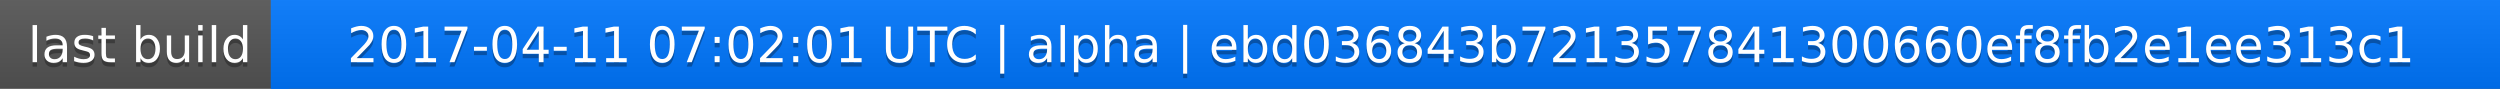
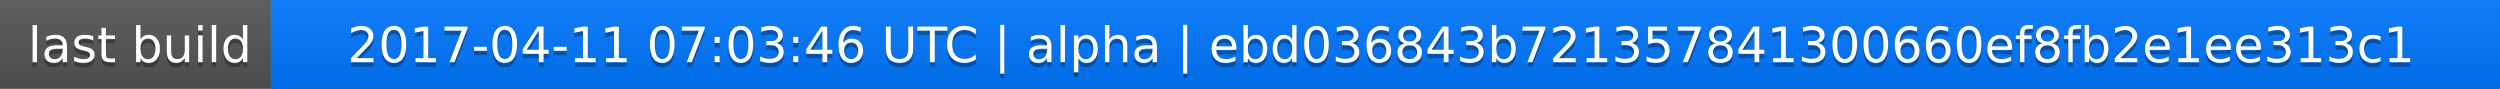
<svg xmlns="http://www.w3.org/2000/svg" width="563" height="20">
  <linearGradient id="a" x2="0" y2="100%">
    <stop offset="0" stop-color="#bbb" stop-opacity=".1" />
    <stop offset="1" stop-opacity=".1" />
  </linearGradient>
  <rect rx="0" width="563" height="20" fill="#555" />
  <rect rx="0" x="61" width="502" height="20" fill="#07f" />
  <path fill="#07f" d="M61 0h4v20h-4z" />
  <rect rx="0" width="563" height="20" fill="url(#a)" />
  <g fill="#fff" text-anchor="middle" font-family="DejaVu Sans,Verdana,Geneva,sans-serif" font-size="11">
    <text x="31.5" y="15" fill="#010101" fill-opacity=".3">last build</text>
    <text x="31.5" y="14">last build</text>
-     <text x="311" y="15" fill="#010101" fill-opacity=".3">2017-04-11 07:02:01 UTC | alpha | ebd036843b721357841300660ef8fb2e1ee313c1</text>
-     <text x="311" y="14">2017-04-11 07:02:01 UTC | alpha | ebd036843b721357841300660ef8fb2e1ee313c1</text>
+     <text x="311" y="15" fill="#010101" fill-opacity=".3">2017-04-11 07:03:46 UTC | alpha | ebd036843b721357841300660ef8fb2e1ee313c1</text>
+     <text x="311" y="14">2017-04-11 07:03:46 UTC | alpha | ebd036843b721357841300660ef8fb2e1ee313c1</text>
  </g>
</svg>
